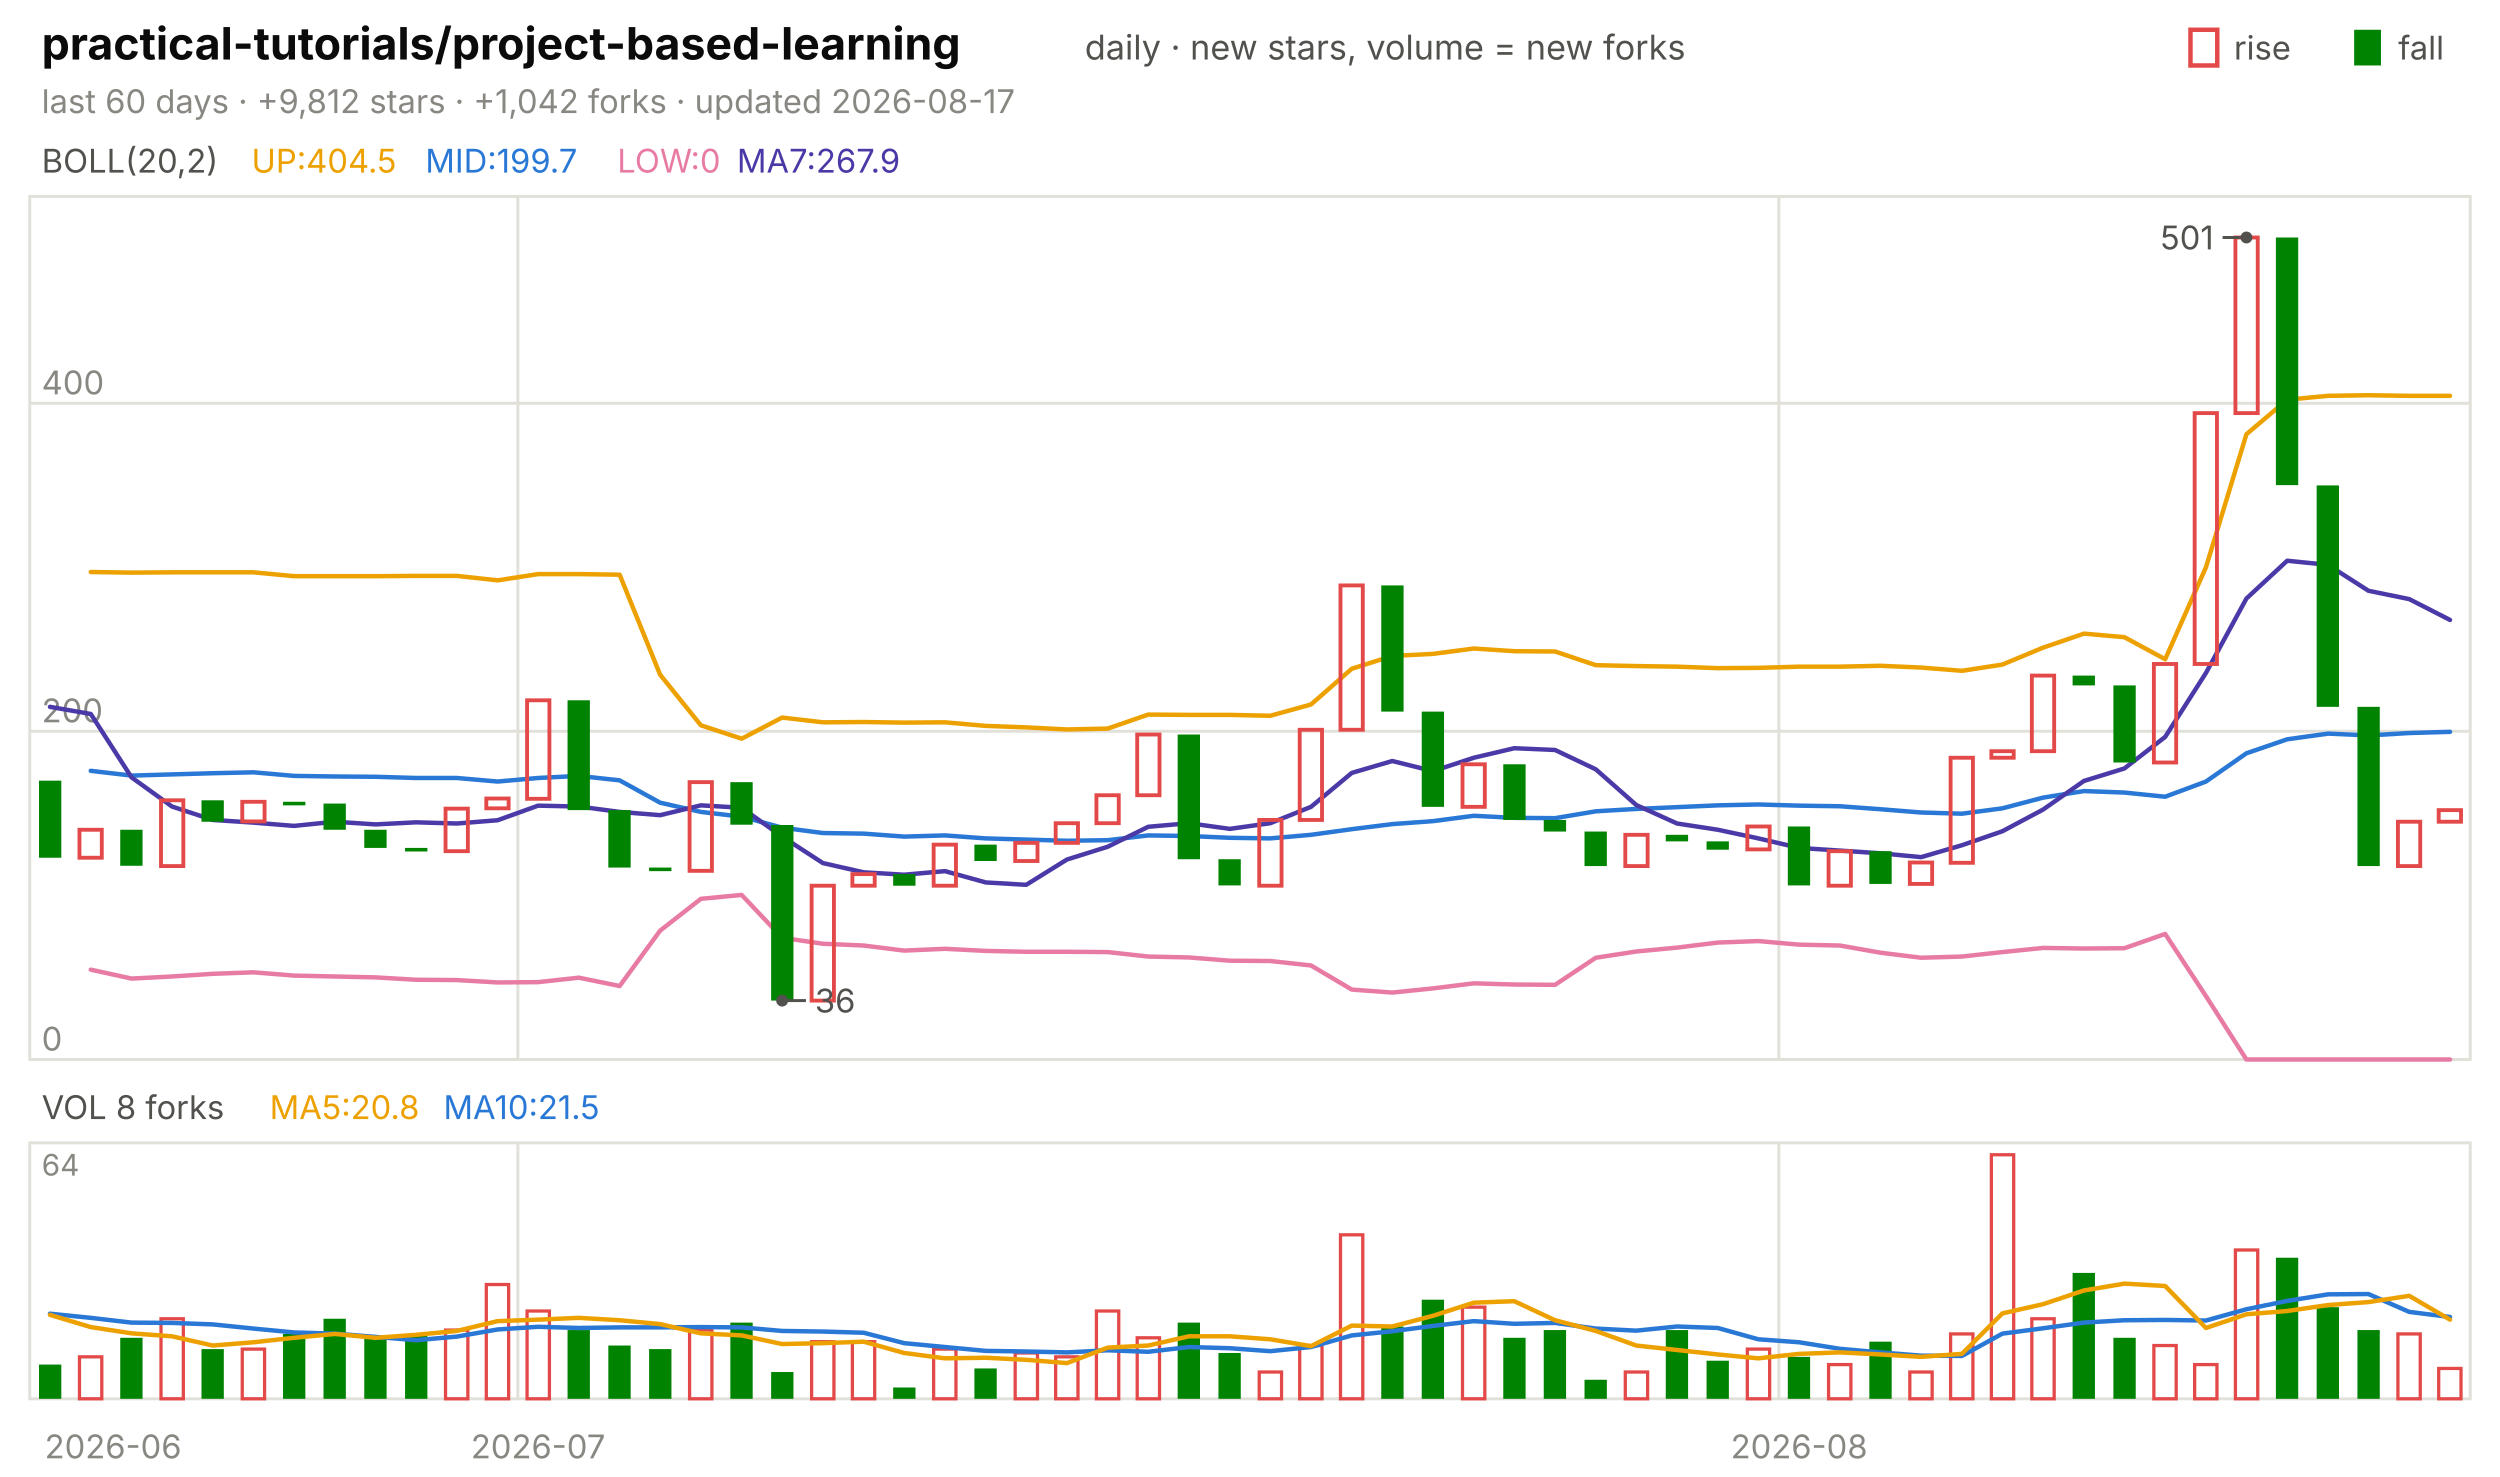
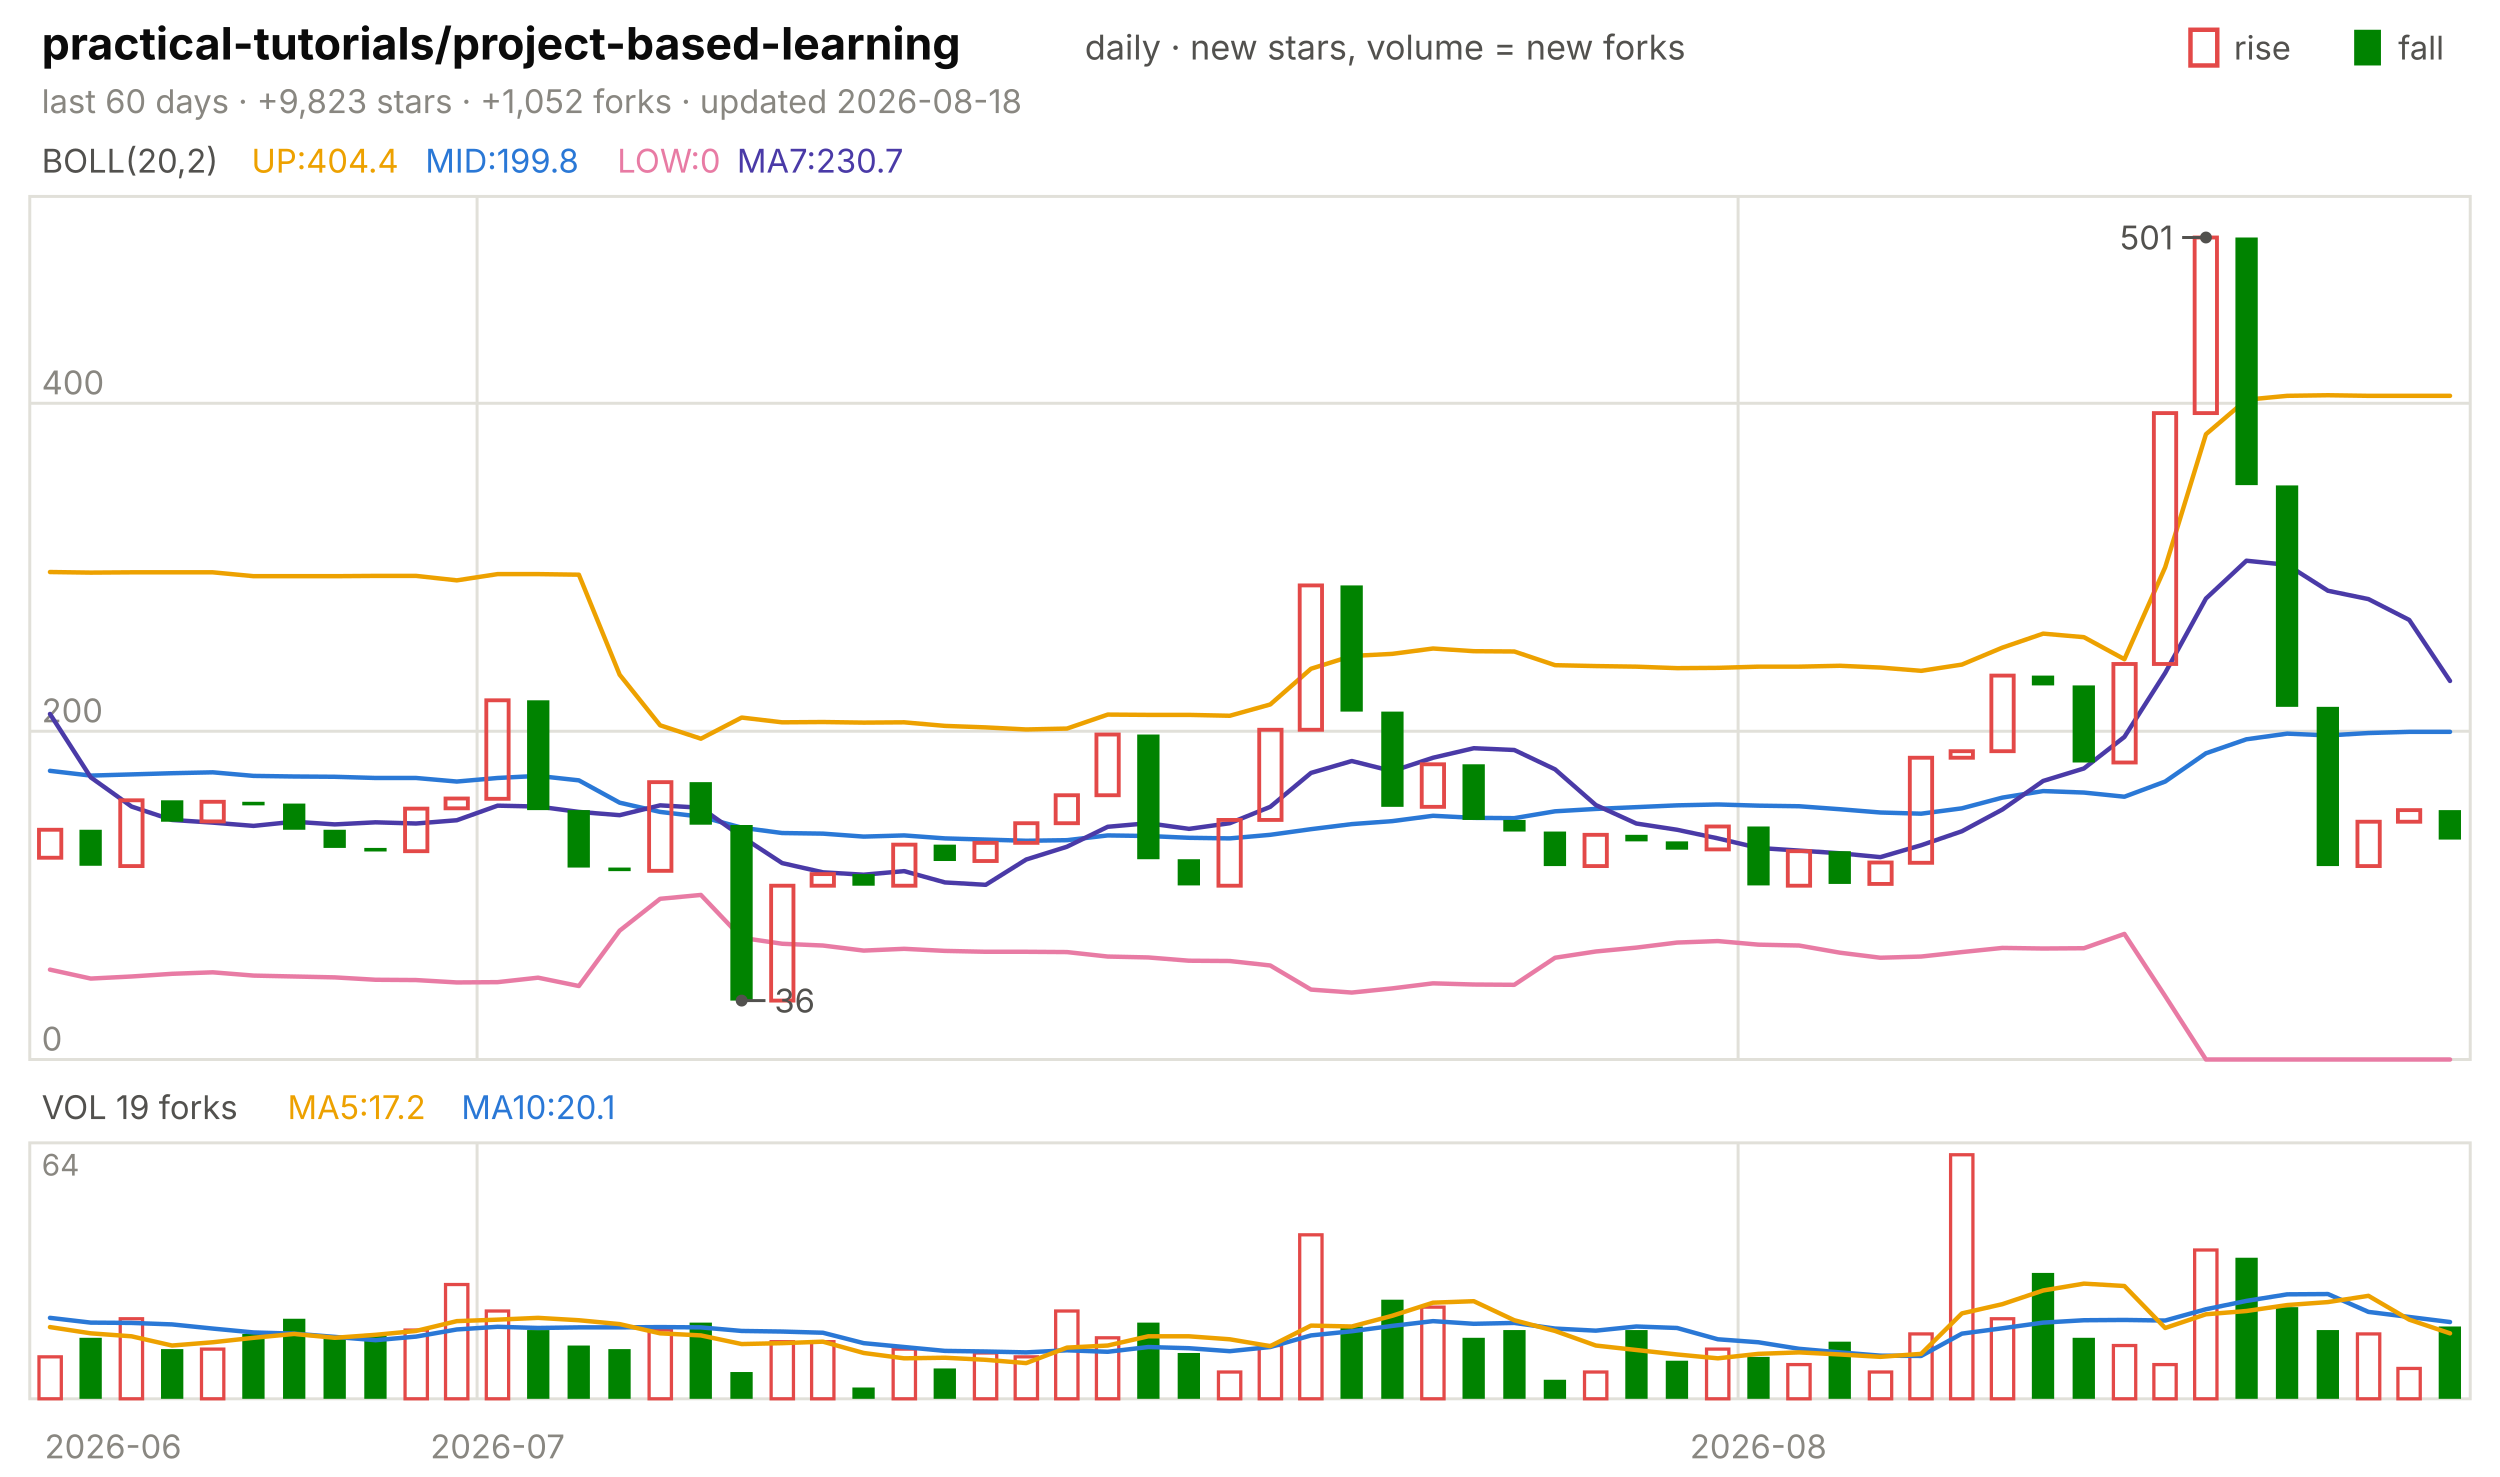
<svg xmlns="http://www.w3.org/2000/svg" viewBox="0 0 840 496" width="840" height="496" font-family="-apple-system,'Segoe UI',system-ui,sans-serif" role="img" aria-label="practical-tutorials/project-based-learning candlestick chart">
  <text x="14.0" y="20.0" font-size="15" fill="#0b0b0b" font-weight="650">practical-tutorials/project-based-learning</text>
  <text x="364.5" y="20.0" font-size="11.5" fill="#52514e">daily · new stars, volume = new forks</text>
  <text x="805.8" y="20.0" font-size="11.0" fill="#52514e">fall</text>
  <rect x="791" y="10" width="9" height="12" fill="#008300" />
  <text x="750.6" y="20.0" font-size="11.0" fill="#52514e">rise</text>
  <rect x="736" y="10" width="9" height="12" fill="none" stroke="#e34948" stroke-width="1.5" />
-   <text x="14.0" y="38.0" font-size="11.0" fill="#898781">last 60 days · +9,812 stars · +1,042 forks · updated 2026-08-17</text>
+   <text x="14.0" y="38.0" font-size="11.0" fill="#898781">last 60 days · +9,823 stars · +1,052 forks · updated 2026-08-18</text>
  <rect x="10" y="66" width="820" height="290" fill="none" stroke="#e1e0d9" />
  <rect x="10" y="384" width="820" height="86" fill="none" stroke="#e1e0d9" />
  <text x="38.0" y="490.0" font-size="11.0" fill="#898781" text-anchor="middle">2026-06</text>
-   <line x1="174.0" y1="66.0" x2="174.0" y2="356.0" stroke="#e1e0d9" stroke-width="1.0" />
-   <line x1="174.0" y1="384.0" x2="174.0" y2="470.0" stroke="#e1e0d9" stroke-width="1.0" />
-   <text x="180.8" y="490.0" font-size="11.0" fill="#898781" text-anchor="middle">2026-07</text>
-   <line x1="597.7" y1="66.0" x2="597.7" y2="356.0" stroke="#e1e0d9" stroke-width="1.0" />
-   <line x1="597.7" y1="384.0" x2="597.7" y2="470.0" stroke="#e1e0d9" stroke-width="1.0" />
-   <text x="604.5" y="490.0" font-size="11.0" fill="#898781" text-anchor="middle">2026-08</text>
+   <line x1="160.3" y1="66.0" x2="160.3" y2="356.0" stroke="#e1e0d9" stroke-width="1.0" />
+   <line x1="160.3" y1="384.0" x2="160.3" y2="470.0" stroke="#e1e0d9" stroke-width="1.0" />
+   <text x="167.2" y="490.0" font-size="11.0" fill="#898781" text-anchor="middle">2026-07</text>
+   <line x1="584.0" y1="66.0" x2="584.0" y2="356.0" stroke="#e1e0d9" stroke-width="1.0" />
+   <line x1="584.0" y1="384.0" x2="584.0" y2="470.0" stroke="#e1e0d9" stroke-width="1.0" />
+   <text x="590.8" y="490.0" font-size="11.0" fill="#898781" text-anchor="middle">2026-08</text>
  <text x="14.0" y="58.0" font-size="11.0" fill="#52514e">BOLL(20,2)</text>
-   <text x="84.5" y="58.0" font-size="11.0" fill="#eda100">UP:404.5</text>
-   <text x="142.9" y="58.0" font-size="11.0" fill="#2a78d6">MID:199.7</text>
+   <text x="84.5" y="58.0" font-size="11.0" fill="#eda100">UP:404.4</text>
+   <text x="142.9" y="58.0" font-size="11.0" fill="#2a78d6">MID:199.8</text>
  <text x="207.4" y="58.0" font-size="11.0" fill="#e87ba4">LOW:0</text>
-   <text x="247.6" y="58.0" font-size="11.0" fill="#4a3aa7">MA7:267.9</text>
+   <text x="247.6" y="58.0" font-size="11.0" fill="#4a3aa7">MA7:230.7</text>
  <line x1="10.0" y1="356.0" x2="830.0" y2="356.0" stroke="#e1e0d9" stroke-width="1.0" />
  <text x="14.0" y="353.0" font-size="11.0" fill="#898781">0</text>
  <line x1="10.0" y1="245.7" x2="830.0" y2="245.7" stroke="#e1e0d9" stroke-width="1.0" />
  <text x="14.0" y="242.7" font-size="11.0" fill="#898781">200</text>
  <line x1="10.0" y1="135.5" x2="830.0" y2="135.5" stroke="#e1e0d9" stroke-width="1.0" />
  <text x="14.0" y="132.5" font-size="11.0" fill="#898781">400</text>
-   <polyline points="30.5,192.2 44.2,192.4 57.8,192.3 71.5,192.3 85.2,192.3 98.8,193.6 112.5,193.6 126.2,193.6 139.8,193.5 153.5,193.5 167.2,195.0 180.8,192.9 194.5,192.9 208.2,193.1 221.8,226.7 235.5,243.7 249.2,248.2 262.8,241.1 276.5,242.7 290.2,242.6 303.8,242.8 317.5,242.7 331.2,243.9 344.8,244.4 358.5,245.1 372.2,244.8 385.8,240.1 399.5,240.2 413.2,240.2 426.8,240.5 440.5,236.7 454.2,224.7 467.8,220.4 481.5,219.7 495.2,217.9 508.8,218.8 522.5,218.9 536.2,223.5 549.8,223.8 563.5,224.0 577.2,224.5 590.8,224.4 604.5,224.0 618.2,224.0 631.8,223.7 645.5,224.3 659.2,225.4 672.8,223.3 686.5,217.6 700.2,212.9 713.8,214.1 727.5,221.5 741.2,190.6 754.8,145.9 768.5,134.3 782.2,133.0 795.8,132.8 809.5,133.0 823.2,133.0" fill="none" stroke="#eda100" stroke-width="1.5" stroke-linejoin="round" stroke-linecap="round" />
-   <polyline points="30.5,259.0 44.2,260.6 57.8,260.2 71.5,259.8 85.2,259.5 98.8,260.7 112.5,260.9 126.2,261.0 139.8,261.4 153.5,261.4 167.2,262.6 180.8,261.4 194.5,260.7 208.2,262.2 221.8,269.7 235.5,272.8 249.2,274.4 262.8,278.1 276.5,279.9 290.2,280.1 303.8,281.1 317.5,280.7 331.2,281.7 344.8,282.1 358.5,282.5 372.2,282.3 385.8,280.7 399.5,280.9 413.2,281.5 426.8,281.7 440.5,280.5 454.2,278.6 467.8,276.9 481.5,275.9 495.2,274.1 508.8,274.8 522.5,274.9 536.2,272.6 549.8,271.8 563.5,271.2 577.2,270.6 590.8,270.3 604.5,270.7 618.2,270.9 631.8,271.9 645.5,273.0 659.2,273.4 672.8,271.6 686.5,268.0 700.2,265.8 713.8,266.3 727.5,267.7 741.2,262.6 754.8,253.1 768.5,248.4 782.2,246.5 795.8,247.1 809.5,246.3 823.2,245.9" fill="none" stroke="#2a78d6" stroke-width="1.5" stroke-linejoin="round" stroke-linecap="round" />
-   <polyline points="30.5,325.8 44.2,328.8 57.8,328.1 71.5,327.2 85.2,326.7 98.8,327.8 112.5,328.1 126.2,328.4 139.8,329.2 153.5,329.3 167.2,330.1 180.8,330.0 194.5,328.5 208.2,331.3 221.8,312.7 235.5,302.0 249.2,300.7 262.8,315.1 276.5,317.1 290.2,317.7 303.8,319.4 317.5,318.8 331.2,319.5 344.8,319.8 358.5,319.8 372.2,319.9 385.8,321.4 399.5,321.7 413.2,322.8 426.8,322.9 440.5,324.4 454.2,332.5 467.8,333.5 481.5,332.1 495.2,330.4 508.8,330.8 522.5,330.9 536.2,321.8 549.8,319.7 563.5,318.4 577.2,316.7 590.8,316.2 604.5,317.4 618.2,317.7 631.8,320.1 645.5,321.8 659.2,321.4 672.8,319.9 686.5,318.5 700.2,318.7 713.8,318.6 727.5,313.8 741.2,334.7 754.8,356.0 768.5,356.0 782.2,356.0 795.8,356.0 809.5,356.0 823.2,356.0" fill="none" stroke="#e87ba4" stroke-width="1.5" stroke-linejoin="round" stroke-linecap="round" />
-   <polyline points="16.8,237.5 30.5,239.9 44.2,261.2 57.8,271.0 71.5,275.5 85.2,276.4 98.8,277.5 112.5,276.1 126.2,277.0 139.8,276.3 153.5,276.7 167.2,275.6 180.8,270.7 194.5,271.0 208.2,272.8 221.8,273.9 235.5,270.6 249.2,271.4 262.8,281.1 276.5,290.0 290.2,293.1 303.8,293.9 317.5,292.7 331.2,296.5 344.8,297.3 358.5,288.8 372.2,284.5 385.8,277.8 399.5,276.6 413.2,278.5 426.8,276.6 440.5,271.1 454.2,259.7 467.8,255.7 481.5,259.1 495.2,254.6 508.8,251.4 522.5,252.0 536.2,258.5 549.8,270.5 563.5,276.7 577.2,278.8 590.8,281.7 604.5,284.9 618.2,285.8 631.8,286.7 645.5,288.0 659.2,284.0 672.8,279.3 686.5,272.0 700.2,262.4 713.8,258.2 727.5,247.6 741.2,226.1 754.8,201.1 768.5,188.4 782.2,189.8 795.8,198.5 809.5,201.3 823.2,208.3" fill="none" stroke="#4a3aa7" stroke-width="1.5" stroke-linejoin="round" stroke-linecap="round" />
-   <rect x="13.1" y="262.3" width="7.5" height="25.9" fill="#008300" />
-   <rect x="26.7" y="278.8" width="7.5" height="9.4" fill="none" stroke="#e34948" stroke-width="1.3" />
-   <rect x="40.4" y="278.8" width="7.5" height="12.1" fill="#008300" />
-   <rect x="54.1" y="268.9" width="7.5" height="22.1" fill="none" stroke="#e34948" stroke-width="1.3" />
-   <rect x="67.7" y="268.9" width="7.5" height="7.2" fill="#008300" />
-   <rect x="81.4" y="269.4" width="7.5" height="6.6" fill="none" stroke="#e34948" stroke-width="1.3" />
-   <rect x="95.1" y="269.4" width="7.5" height="1.2" fill="#008300" />
-   <rect x="108.7" y="270.0" width="7.5" height="8.8" fill="#008300" />
-   <rect x="122.4" y="278.8" width="7.5" height="6.1" fill="#008300" />
-   <rect x="136.1" y="284.9" width="7.5" height="1.2" fill="#008300" />
-   <rect x="149.7" y="271.7" width="7.5" height="14.3" fill="none" stroke="#e34948" stroke-width="1.3" />
-   <rect x="163.4" y="268.3" width="7.5" height="3.3" fill="none" stroke="#e34948" stroke-width="1.3" />
-   <rect x="177.1" y="235.3" width="7.5" height="33.1" fill="none" stroke="#e34948" stroke-width="1.3" />
-   <rect x="190.7" y="235.3" width="7.5" height="36.9" fill="#008300" />
-   <rect x="204.4" y="272.2" width="7.5" height="19.3" fill="#008300" />
-   <rect x="218.1" y="291.5" width="7.5" height="1.2" fill="#008300" />
-   <rect x="231.7" y="262.8" width="7.5" height="29.8" fill="none" stroke="#e34948" stroke-width="1.3" />
-   <rect x="245.4" y="262.8" width="7.5" height="14.3" fill="#008300" />
-   <rect x="259.1" y="277.2" width="7.5" height="59.0" fill="#008300" />
-   <rect x="272.7" y="297.6" width="7.5" height="38.6" fill="none" stroke="#e34948" stroke-width="1.3" />
-   <rect x="286.4" y="293.7" width="7.5" height="3.9" fill="none" stroke="#e34948" stroke-width="1.3" />
-   <rect x="300.1" y="293.7" width="7.5" height="3.9" fill="#008300" />
-   <rect x="313.7" y="283.8" width="7.5" height="13.8" fill="none" stroke="#e34948" stroke-width="1.3" />
-   <rect x="327.4" y="283.8" width="7.5" height="5.5" fill="#008300" />
-   <rect x="341.1" y="283.2" width="7.5" height="6.1" fill="none" stroke="#e34948" stroke-width="1.3" />
-   <rect x="354.7" y="276.6" width="7.5" height="6.6" fill="none" stroke="#e34948" stroke-width="1.3" />
-   <rect x="368.4" y="267.2" width="7.5" height="9.4" fill="none" stroke="#e34948" stroke-width="1.3" />
-   <rect x="382.1" y="246.8" width="7.5" height="20.4" fill="none" stroke="#e34948" stroke-width="1.3" />
-   <rect x="395.7" y="246.8" width="7.5" height="41.9" fill="#008300" />
-   <rect x="409.4" y="288.7" width="7.5" height="8.8" fill="#008300" />
-   <rect x="423.1" y="275.5" width="7.5" height="22.1" fill="none" stroke="#e34948" stroke-width="1.3" />
-   <rect x="436.7" y="245.2" width="7.5" height="30.3" fill="none" stroke="#e34948" stroke-width="1.3" />
-   <rect x="450.4" y="196.7" width="7.5" height="48.5" fill="none" stroke="#e34948" stroke-width="1.3" />
-   <rect x="464.1" y="196.7" width="7.5" height="42.4" fill="#008300" />
-   <rect x="477.7" y="239.1" width="7.5" height="32.0" fill="#008300" />
-   <rect x="491.4" y="256.8" width="7.5" height="14.3" fill="none" stroke="#e34948" stroke-width="1.3" />
-   <rect x="505.1" y="256.8" width="7.5" height="18.7" fill="#008300" />
-   <rect x="518.7" y="275.5" width="7.5" height="3.9" fill="#008300" />
-   <rect x="532.4" y="279.4" width="7.5" height="11.6" fill="#008300" />
-   <rect x="546.1" y="280.5" width="7.5" height="10.5" fill="none" stroke="#e34948" stroke-width="1.3" />
-   <rect x="559.7" y="280.5" width="7.5" height="2.2" fill="#008300" />
-   <rect x="573.4" y="282.7" width="7.5" height="2.8" fill="#008300" />
-   <rect x="587.1" y="277.7" width="7.5" height="7.7" fill="none" stroke="#e34948" stroke-width="1.3" />
-   <rect x="600.7" y="277.7" width="7.5" height="19.8" fill="#008300" />
-   <rect x="614.4" y="286.0" width="7.5" height="11.6" fill="none" stroke="#e34948" stroke-width="1.3" />
-   <rect x="628.1" y="286.0" width="7.5" height="11.0" fill="#008300" />
-   <rect x="641.7" y="289.8" width="7.5" height="7.2" fill="none" stroke="#e34948" stroke-width="1.3" />
-   <rect x="655.4" y="254.6" width="7.5" height="35.3" fill="none" stroke="#e34948" stroke-width="1.3" />
-   <rect x="669.1" y="252.4" width="7.5" height="2.2" fill="none" stroke="#e34948" stroke-width="1.3" />
-   <rect x="682.7" y="227.0" width="7.5" height="25.4" fill="none" stroke="#e34948" stroke-width="1.3" />
-   <rect x="696.4" y="227.0" width="7.5" height="3.3" fill="#008300" />
-   <rect x="710.1" y="230.3" width="7.5" height="25.9" fill="#008300" />
-   <rect x="723.7" y="223.1" width="7.5" height="33.1" fill="none" stroke="#e34948" stroke-width="1.3" />
-   <rect x="737.4" y="138.8" width="7.5" height="84.3" fill="none" stroke="#e34948" stroke-width="1.3" />
-   <rect x="751.1" y="79.8" width="7.5" height="59.0" fill="none" stroke="#e34948" stroke-width="1.3" />
-   <rect x="764.7" y="79.8" width="7.5" height="83.2" fill="#008300" />
-   <rect x="778.4" y="163.1" width="7.5" height="74.4" fill="#008300" />
-   <rect x="792.1" y="237.5" width="7.5" height="53.5" fill="#008300" />
-   <rect x="805.7" y="276.1" width="7.5" height="14.9" fill="none" stroke="#e34948" stroke-width="1.3" />
-   <rect x="819.4" y="272.2" width="7.5" height="3.9" fill="none" stroke="#e34948" stroke-width="1.3" />
-   <circle cx="754.8" cy="79.8" r="2" fill="#52514e" />
-   <line x1="754.8" y1="79.8" x2="746.8" y2="79.8" stroke="#52514e" stroke-width="1.0" />
-   <text x="743.8" y="83.8" font-size="11.0" fill="#52514e" text-anchor="end">501</text>
-   <circle cx="262.8" cy="336.2" r="2" fill="#52514e" />
-   <line x1="262.8" y1="336.2" x2="270.8" y2="336.2" stroke="#52514e" stroke-width="1.0" />
-   <text x="273.8" y="340.2" font-size="11.0" fill="#52514e">36</text>
-   <text x="14.0" y="376.0" font-size="11.0" fill="#52514e">VOL 8 forks</text>
-   <text x="90.6" y="376.0" font-size="11.0" fill="#eda100">MA5:20.8</text>
-   <text x="149.0" y="376.0" font-size="11.0" fill="#2a78d6">MA10:21.5</text>
+   <polyline points="16.8,192.2 30.5,192.4 44.2,192.3 57.8,192.3 71.5,192.3 85.2,193.6 98.8,193.6 112.5,193.6 126.2,193.5 139.8,193.5 153.5,195.0 167.2,192.9 180.8,192.9 194.5,193.1 208.2,226.7 221.8,243.7 235.5,248.2 249.2,241.1 262.8,242.7 276.5,242.6 290.2,242.8 303.8,242.7 317.5,243.9 331.2,244.4 344.8,245.1 358.5,244.8 372.2,240.1 385.8,240.2 399.5,240.2 413.2,240.5 426.8,236.7 440.5,224.7 454.2,220.4 467.8,219.7 481.5,217.9 495.2,218.8 508.8,218.9 522.5,223.5 536.2,223.8 549.8,224.0 563.5,224.5 577.2,224.4 590.8,224.0 604.5,224.0 618.2,223.7 631.8,224.3 645.5,225.4 659.2,223.3 672.8,217.6 686.5,212.9 700.2,214.1 713.8,221.5 727.5,190.6 741.2,145.9 754.8,134.3 768.5,133.0 782.2,132.8 795.8,133.0 809.5,133.0 823.2,133.0" fill="none" stroke="#eda100" stroke-width="1.5" stroke-linejoin="round" stroke-linecap="round" />
+   <polyline points="16.8,259.0 30.5,260.6 44.2,260.2 57.8,259.8 71.5,259.5 85.2,260.7 98.8,260.9 112.5,261.0 126.2,261.4 139.8,261.4 153.5,262.6 167.2,261.4 180.8,260.7 194.5,262.2 208.2,269.7 221.8,272.8 235.5,274.4 249.2,278.1 262.8,279.9 276.5,280.1 290.2,281.1 303.8,280.7 317.5,281.7 331.2,282.1 344.8,282.5 358.5,282.3 372.2,280.7 385.8,280.9 399.5,281.5 413.2,281.7 426.8,280.5 440.5,278.6 454.2,276.9 467.8,275.9 481.5,274.1 495.2,274.8 508.8,274.9 522.5,272.6 536.2,271.8 549.8,271.2 563.5,270.6 577.2,270.3 590.8,270.7 604.5,270.9 618.2,271.9 631.8,273.0 645.5,273.4 659.2,271.6 672.8,268.0 686.5,265.8 700.2,266.3 713.8,267.7 727.5,262.6 741.2,253.1 754.8,248.4 768.5,246.5 782.2,247.1 795.8,246.3 809.5,245.9 823.2,245.9" fill="none" stroke="#2a78d6" stroke-width="1.5" stroke-linejoin="round" stroke-linecap="round" />
+   <polyline points="16.8,325.8 30.5,328.8 44.2,328.1 57.8,327.2 71.5,326.7 85.2,327.8 98.8,328.1 112.5,328.4 126.2,329.2 139.8,329.3 153.5,330.1 167.2,330.0 180.8,328.5 194.5,331.3 208.2,312.7 221.8,302.0 235.5,300.7 249.2,315.1 262.8,317.1 276.5,317.7 290.2,319.4 303.8,318.8 317.5,319.5 331.2,319.8 344.8,319.8 358.5,319.9 372.2,321.4 385.8,321.7 399.5,322.8 413.2,322.9 426.8,324.4 440.5,332.5 454.2,333.5 467.8,332.1 481.5,330.4 495.2,330.8 508.8,330.9 522.5,321.8 536.2,319.7 549.8,318.4 563.5,316.7 577.2,316.2 590.8,317.4 604.5,317.7 618.2,320.1 631.8,321.8 645.5,321.4 659.2,319.9 672.8,318.5 686.5,318.7 700.2,318.6 713.8,313.8 727.5,334.7 741.2,356.0 754.8,356.0 768.5,356.0 782.2,356.0 795.8,356.0 809.5,356.0 823.2,356.0" fill="none" stroke="#e87ba4" stroke-width="1.5" stroke-linejoin="round" stroke-linecap="round" />
+   <polyline points="16.8,239.9 30.5,261.2 44.2,271.0 57.8,275.5 71.5,276.4 85.2,277.5 98.8,276.1 112.5,277.0 126.2,276.3 139.8,276.7 153.5,275.6 167.2,270.7 180.8,271.0 194.5,272.8 208.2,273.9 221.8,270.6 235.5,271.4 249.2,281.1 262.8,290.0 276.5,293.1 290.2,293.9 303.8,292.7 317.5,296.5 331.2,297.3 344.8,288.8 358.5,284.5 372.2,277.8 385.8,276.6 399.5,278.5 413.2,276.6 426.8,271.1 440.5,259.7 454.2,255.7 467.8,259.1 481.5,254.6 495.2,251.4 508.8,252.0 522.5,258.5 536.2,270.5 549.8,276.7 563.5,278.8 577.2,281.7 590.8,284.9 604.5,285.8 618.2,286.7 631.8,288.0 645.5,284.0 659.2,279.3 672.8,272.0 686.5,262.4 700.2,258.2 713.8,247.6 727.5,226.1 741.2,201.1 754.8,188.4 768.5,189.8 782.2,198.5 795.8,201.3 809.5,208.3 823.2,228.8" fill="none" stroke="#4a3aa7" stroke-width="1.5" stroke-linejoin="round" stroke-linecap="round" />
+   <rect x="13.1" y="278.8" width="7.5" height="9.4" fill="none" stroke="#e34948" stroke-width="1.3" />
+   <rect x="26.7" y="278.8" width="7.5" height="12.1" fill="#008300" />
+   <rect x="40.4" y="268.9" width="7.5" height="22.1" fill="none" stroke="#e34948" stroke-width="1.3" />
+   <rect x="54.1" y="268.9" width="7.5" height="7.2" fill="#008300" />
+   <rect x="67.7" y="269.4" width="7.5" height="6.6" fill="none" stroke="#e34948" stroke-width="1.3" />
+   <rect x="81.4" y="269.4" width="7.5" height="1.2" fill="#008300" />
+   <rect x="95.1" y="270.0" width="7.5" height="8.8" fill="#008300" />
+   <rect x="108.7" y="278.8" width="7.5" height="6.1" fill="#008300" />
+   <rect x="122.4" y="284.9" width="7.5" height="1.2" fill="#008300" />
+   <rect x="136.1" y="271.7" width="7.5" height="14.3" fill="none" stroke="#e34948" stroke-width="1.3" />
+   <rect x="149.7" y="268.3" width="7.5" height="3.3" fill="none" stroke="#e34948" stroke-width="1.3" />
+   <rect x="163.4" y="235.3" width="7.5" height="33.1" fill="none" stroke="#e34948" stroke-width="1.3" />
+   <rect x="177.1" y="235.3" width="7.5" height="36.9" fill="#008300" />
+   <rect x="190.7" y="272.2" width="7.5" height="19.3" fill="#008300" />
+   <rect x="204.4" y="291.5" width="7.5" height="1.2" fill="#008300" />
+   <rect x="218.1" y="262.8" width="7.5" height="29.8" fill="none" stroke="#e34948" stroke-width="1.3" />
+   <rect x="231.7" y="262.8" width="7.5" height="14.3" fill="#008300" />
+   <rect x="245.4" y="277.2" width="7.5" height="59.0" fill="#008300" />
+   <rect x="259.1" y="297.6" width="7.5" height="38.6" fill="none" stroke="#e34948" stroke-width="1.3" />
+   <rect x="272.7" y="293.7" width="7.5" height="3.9" fill="none" stroke="#e34948" stroke-width="1.3" />
+   <rect x="286.4" y="293.7" width="7.5" height="3.9" fill="#008300" />
+   <rect x="300.1" y="283.8" width="7.5" height="13.8" fill="none" stroke="#e34948" stroke-width="1.3" />
+   <rect x="313.7" y="283.8" width="7.5" height="5.5" fill="#008300" />
+   <rect x="327.4" y="283.2" width="7.5" height="6.1" fill="none" stroke="#e34948" stroke-width="1.3" />
+   <rect x="341.1" y="276.6" width="7.5" height="6.6" fill="none" stroke="#e34948" stroke-width="1.3" />
+   <rect x="354.7" y="267.2" width="7.5" height="9.4" fill="none" stroke="#e34948" stroke-width="1.3" />
+   <rect x="368.4" y="246.8" width="7.5" height="20.4" fill="none" stroke="#e34948" stroke-width="1.3" />
+   <rect x="382.1" y="246.8" width="7.5" height="41.9" fill="#008300" />
+   <rect x="395.7" y="288.7" width="7.5" height="8.8" fill="#008300" />
+   <rect x="409.4" y="275.5" width="7.5" height="22.1" fill="none" stroke="#e34948" stroke-width="1.3" />
+   <rect x="423.1" y="245.2" width="7.5" height="30.3" fill="none" stroke="#e34948" stroke-width="1.3" />
+   <rect x="436.7" y="196.7" width="7.5" height="48.5" fill="none" stroke="#e34948" stroke-width="1.3" />
+   <rect x="450.4" y="196.7" width="7.5" height="42.4" fill="#008300" />
+   <rect x="464.1" y="239.1" width="7.5" height="32.0" fill="#008300" />
+   <rect x="477.7" y="256.8" width="7.5" height="14.3" fill="none" stroke="#e34948" stroke-width="1.3" />
+   <rect x="491.4" y="256.8" width="7.5" height="18.7" fill="#008300" />
+   <rect x="505.1" y="275.5" width="7.5" height="3.9" fill="#008300" />
+   <rect x="518.7" y="279.4" width="7.5" height="11.6" fill="#008300" />
+   <rect x="532.4" y="280.5" width="7.5" height="10.5" fill="none" stroke="#e34948" stroke-width="1.3" />
+   <rect x="546.1" y="280.5" width="7.5" height="2.2" fill="#008300" />
+   <rect x="559.7" y="282.7" width="7.5" height="2.8" fill="#008300" />
+   <rect x="573.4" y="277.7" width="7.5" height="7.7" fill="none" stroke="#e34948" stroke-width="1.3" />
+   <rect x="587.1" y="277.7" width="7.5" height="19.8" fill="#008300" />
+   <rect x="600.7" y="286.0" width="7.5" height="11.6" fill="none" stroke="#e34948" stroke-width="1.3" />
+   <rect x="614.4" y="286.0" width="7.5" height="11.0" fill="#008300" />
+   <rect x="628.1" y="289.8" width="7.5" height="7.2" fill="none" stroke="#e34948" stroke-width="1.3" />
+   <rect x="641.7" y="254.6" width="7.5" height="35.3" fill="none" stroke="#e34948" stroke-width="1.3" />
+   <rect x="655.4" y="252.4" width="7.5" height="2.2" fill="none" stroke="#e34948" stroke-width="1.3" />
+   <rect x="669.1" y="227.0" width="7.5" height="25.4" fill="none" stroke="#e34948" stroke-width="1.3" />
+   <rect x="682.7" y="227.0" width="7.5" height="3.3" fill="#008300" />
+   <rect x="696.4" y="230.3" width="7.5" height="25.9" fill="#008300" />
+   <rect x="710.1" y="223.1" width="7.5" height="33.1" fill="none" stroke="#e34948" stroke-width="1.3" />
+   <rect x="723.7" y="138.8" width="7.5" height="84.3" fill="none" stroke="#e34948" stroke-width="1.3" />
+   <rect x="737.4" y="79.8" width="7.5" height="59.0" fill="none" stroke="#e34948" stroke-width="1.3" />
+   <rect x="751.1" y="79.8" width="7.5" height="83.2" fill="#008300" />
+   <rect x="764.7" y="163.1" width="7.5" height="74.4" fill="#008300" />
+   <rect x="778.4" y="237.5" width="7.5" height="53.5" fill="#008300" />
+   <rect x="792.1" y="276.1" width="7.5" height="14.9" fill="none" stroke="#e34948" stroke-width="1.3" />
+   <rect x="805.7" y="272.2" width="7.5" height="3.9" fill="none" stroke="#e34948" stroke-width="1.3" />
+   <rect x="819.4" y="272.2" width="7.5" height="9.9" fill="#008300" />
+   <circle cx="741.2" cy="79.8" r="2" fill="#52514e" />
+   <line x1="741.2" y1="79.8" x2="733.2" y2="79.8" stroke="#52514e" stroke-width="1.0" />
+   <text x="730.2" y="83.8" font-size="11.0" fill="#52514e" text-anchor="end">501</text>
+   <circle cx="249.2" cy="336.2" r="2" fill="#52514e" />
+   <line x1="249.2" y1="336.2" x2="257.2" y2="336.2" stroke="#52514e" stroke-width="1.0" />
+   <text x="260.2" y="340.2" font-size="11.0" fill="#52514e">36</text>
+   <text x="14.0" y="376.0" font-size="11.0" fill="#52514e">VOL 19 forks</text>
+   <text x="96.6" y="376.0" font-size="11.0" fill="#eda100">MA5:17.2</text>
+   <text x="155.0" y="376.0" font-size="11.0" fill="#2a78d6">MA10:20.1</text>
  <text x="14.0" y="395.0" font-size="10" fill="#898781">64</text>
-   <rect x="13.1" y="458.5" width="7.5" height="11.5" fill="#008300" />
-   <rect x="26.7" y="455.9" width="7.5" height="14.1" fill="none" stroke="#e34948" stroke-width="1.1" />
-   <rect x="40.4" y="449.5" width="7.5" height="20.5" fill="#008300" />
-   <rect x="54.1" y="443.1" width="7.5" height="26.9" fill="none" stroke="#e34948" stroke-width="1.1" />
-   <rect x="67.7" y="453.3" width="7.5" height="16.7" fill="#008300" />
-   <rect x="81.4" y="453.3" width="7.5" height="16.7" fill="none" stroke="#e34948" stroke-width="1.1" />
-   <rect x="95.1" y="448.2" width="7.5" height="21.8" fill="#008300" />
-   <rect x="108.7" y="443.1" width="7.5" height="26.9" fill="#008300" />
-   <rect x="122.4" y="449.5" width="7.5" height="20.5" fill="#008300" />
-   <rect x="136.1" y="448.2" width="7.5" height="21.8" fill="#008300" />
-   <rect x="149.7" y="446.9" width="7.5" height="23.1" fill="none" stroke="#e34948" stroke-width="1.1" />
-   <rect x="163.4" y="431.6" width="7.5" height="38.4" fill="none" stroke="#e34948" stroke-width="1.1" />
-   <rect x="177.1" y="440.5" width="7.5" height="29.5" fill="none" stroke="#e34948" stroke-width="1.1" />
-   <rect x="190.7" y="446.9" width="7.5" height="23.1" fill="#008300" />
-   <rect x="204.4" y="452.1" width="7.5" height="17.9" fill="#008300" />
-   <rect x="218.1" y="453.3" width="7.5" height="16.7" fill="#008300" />
-   <rect x="231.7" y="446.9" width="7.5" height="23.1" fill="none" stroke="#e34948" stroke-width="1.1" />
-   <rect x="245.4" y="444.4" width="7.5" height="25.6" fill="#008300" />
-   <rect x="259.1" y="461.0" width="7.5" height="9.0" fill="#008300" />
+   <rect x="13.1" y="455.9" width="7.5" height="14.1" fill="none" stroke="#e34948" stroke-width="1.1" />
+   <rect x="26.7" y="449.5" width="7.5" height="20.5" fill="#008300" />
+   <rect x="40.4" y="443.1" width="7.5" height="26.9" fill="none" stroke="#e34948" stroke-width="1.1" />
+   <rect x="54.1" y="453.3" width="7.5" height="16.7" fill="#008300" />
+   <rect x="67.7" y="453.3" width="7.5" height="16.7" fill="none" stroke="#e34948" stroke-width="1.1" />
+   <rect x="81.4" y="448.2" width="7.5" height="21.8" fill="#008300" />
+   <rect x="95.1" y="443.1" width="7.5" height="26.9" fill="#008300" />
+   <rect x="108.7" y="449.5" width="7.5" height="20.5" fill="#008300" />
+   <rect x="122.4" y="448.2" width="7.5" height="21.8" fill="#008300" />
+   <rect x="136.1" y="446.9" width="7.5" height="23.1" fill="none" stroke="#e34948" stroke-width="1.1" />
+   <rect x="149.7" y="431.6" width="7.5" height="38.4" fill="none" stroke="#e34948" stroke-width="1.1" />
+   <rect x="163.4" y="440.5" width="7.5" height="29.5" fill="none" stroke="#e34948" stroke-width="1.1" />
+   <rect x="177.1" y="446.9" width="7.5" height="23.1" fill="#008300" />
+   <rect x="190.7" y="452.1" width="7.5" height="17.9" fill="#008300" />
+   <rect x="204.4" y="453.3" width="7.5" height="16.7" fill="#008300" />
+   <rect x="218.1" y="446.9" width="7.5" height="23.1" fill="none" stroke="#e34948" stroke-width="1.1" />
+   <rect x="231.7" y="444.4" width="7.5" height="25.6" fill="#008300" />
+   <rect x="245.4" y="461.0" width="7.5" height="9.0" fill="#008300" />
+   <rect x="259.1" y="450.8" width="7.5" height="19.2" fill="none" stroke="#e34948" stroke-width="1.1" />
  <rect x="272.7" y="450.8" width="7.5" height="19.2" fill="none" stroke="#e34948" stroke-width="1.1" />
-   <rect x="286.4" y="450.8" width="7.5" height="19.2" fill="none" stroke="#e34948" stroke-width="1.1" />
-   <rect x="300.1" y="466.2" width="7.5" height="3.8" fill="#008300" />
-   <rect x="313.7" y="453.3" width="7.5" height="16.7" fill="none" stroke="#e34948" stroke-width="1.1" />
-   <rect x="327.4" y="459.8" width="7.5" height="10.2" fill="#008300" />
-   <rect x="341.1" y="454.6" width="7.5" height="15.4" fill="none" stroke="#e34948" stroke-width="1.1" />
-   <rect x="354.7" y="455.9" width="7.5" height="14.1" fill="none" stroke="#e34948" stroke-width="1.1" />
-   <rect x="368.4" y="440.5" width="7.5" height="29.5" fill="none" stroke="#e34948" stroke-width="1.1" />
-   <rect x="382.1" y="449.5" width="7.5" height="20.5" fill="none" stroke="#e34948" stroke-width="1.1" />
-   <rect x="395.7" y="444.4" width="7.5" height="25.6" fill="#008300" />
-   <rect x="409.4" y="454.6" width="7.5" height="15.4" fill="#008300" />
-   <rect x="423.1" y="461.0" width="7.5" height="9.0" fill="none" stroke="#e34948" stroke-width="1.1" />
-   <rect x="436.7" y="452.1" width="7.5" height="17.9" fill="none" stroke="#e34948" stroke-width="1.1" />
-   <rect x="450.4" y="414.9" width="7.5" height="55.1" fill="none" stroke="#e34948" stroke-width="1.1" />
-   <rect x="464.1" y="445.7" width="7.5" height="24.3" fill="#008300" />
-   <rect x="477.7" y="436.7" width="7.5" height="33.3" fill="#008300" />
-   <rect x="491.4" y="439.2" width="7.5" height="30.8" fill="none" stroke="#e34948" stroke-width="1.1" />
-   <rect x="505.1" y="449.5" width="7.5" height="20.5" fill="#008300" />
-   <rect x="518.7" y="446.9" width="7.5" height="23.1" fill="#008300" />
-   <rect x="532.4" y="463.6" width="7.5" height="6.4" fill="#008300" />
-   <rect x="546.1" y="461.0" width="7.5" height="9.0" fill="none" stroke="#e34948" stroke-width="1.1" />
-   <rect x="559.7" y="446.9" width="7.5" height="23.1" fill="#008300" />
-   <rect x="573.4" y="457.2" width="7.5" height="12.8" fill="#008300" />
-   <rect x="587.1" y="453.3" width="7.5" height="16.7" fill="none" stroke="#e34948" stroke-width="1.1" />
-   <rect x="600.7" y="455.9" width="7.5" height="14.1" fill="#008300" />
-   <rect x="614.4" y="458.5" width="7.5" height="11.5" fill="none" stroke="#e34948" stroke-width="1.1" />
-   <rect x="628.1" y="450.8" width="7.5" height="19.2" fill="#008300" />
-   <rect x="641.7" y="461.0" width="7.5" height="9.0" fill="none" stroke="#e34948" stroke-width="1.1" />
-   <rect x="655.4" y="448.2" width="7.5" height="21.8" fill="none" stroke="#e34948" stroke-width="1.1" />
-   <rect x="669.1" y="388.0" width="7.5" height="82.0" fill="none" stroke="#e34948" stroke-width="1.1" />
-   <rect x="682.7" y="443.1" width="7.5" height="26.9" fill="none" stroke="#e34948" stroke-width="1.1" />
-   <rect x="696.4" y="427.7" width="7.5" height="42.3" fill="#008300" />
-   <rect x="710.1" y="449.5" width="7.5" height="20.5" fill="#008300" />
-   <rect x="723.7" y="452.1" width="7.5" height="17.9" fill="none" stroke="#e34948" stroke-width="1.1" />
-   <rect x="737.4" y="458.5" width="7.5" height="11.5" fill="none" stroke="#e34948" stroke-width="1.1" />
-   <rect x="751.1" y="420.0" width="7.5" height="50.0" fill="none" stroke="#e34948" stroke-width="1.1" />
-   <rect x="764.7" y="422.6" width="7.5" height="47.4" fill="#008300" />
-   <rect x="778.4" y="439.2" width="7.5" height="30.8" fill="#008300" />
-   <rect x="792.1" y="446.9" width="7.5" height="23.1" fill="#008300" />
-   <rect x="805.7" y="448.2" width="7.5" height="21.8" fill="none" stroke="#e34948" stroke-width="1.1" />
-   <rect x="819.4" y="459.8" width="7.5" height="10.2" fill="none" stroke="#e34948" stroke-width="1.1" />
-   <polyline points="16.8,441.4 30.5,442.8 44.2,444.4 57.8,444.5 71.5,445.0 85.2,446.4 98.8,447.7 112.5,448.1 126.2,449.2 139.8,450.3 153.5,449.1 167.2,446.7 180.8,445.8 194.5,446.2 208.2,446.0 221.8,446.0 235.5,445.9 249.2,446.0 262.8,447.2 276.5,447.4 290.2,447.8 303.8,451.3 317.5,452.6 331.2,453.9 344.8,454.1 358.5,454.4 372.2,453.7 385.8,454.2 399.5,452.6 413.2,453.0 426.8,454.0 440.5,452.6 454.2,448.7 467.8,447.3 481.5,445.5 495.2,443.9 508.8,444.8 522.5,444.5 536.2,446.4 549.8,447.1 563.5,445.7 577.2,446.2 590.8,450.0 604.5,451.0 618.2,453.2 631.8,454.4 645.5,455.5 659.2,455.6 672.8,448.1 686.5,446.3 700.2,444.4 713.8,443.6 727.5,443.5 741.2,443.7 754.8,439.9 768.5,437.1 782.2,434.9 795.8,434.8 809.5,440.8 823.2,442.5" fill="none" stroke="#2a78d6" stroke-width="1.5" stroke-linejoin="round" stroke-linecap="round" />
-   <polyline points="16.8,441.8 30.5,445.9 44.2,448.0 57.8,449.0 71.5,452.1 85.2,451.0 98.8,449.5 112.5,448.2 126.2,449.5 139.8,448.5 153.5,447.2 167.2,443.9 180.8,443.4 194.5,442.8 208.2,443.6 221.8,444.9 235.5,448.0 249.2,448.7 262.8,451.6 276.5,451.3 290.2,450.8 303.8,454.6 317.5,456.4 331.2,456.2 344.8,456.9 358.5,458.0 372.2,452.8 385.8,452.1 399.5,449.0 413.2,449.0 426.8,450.0 440.5,452.3 454.2,445.4 467.8,445.7 481.5,442.1 495.2,437.7 508.8,437.2 522.5,443.6 536.2,447.2 549.8,452.1 563.5,453.6 577.2,455.1 590.8,456.4 604.5,454.9 618.2,454.4 631.8,455.1 645.5,455.9 659.2,454.9 672.8,441.3 686.5,438.2 700.2,433.6 713.8,431.3 727.5,432.1 741.2,446.2 754.8,441.6 768.5,440.5 782.2,438.5 795.8,437.5 809.5,435.4 823.2,443.4" fill="none" stroke="#eda100" stroke-width="1.5" stroke-linejoin="round" stroke-linecap="round" />
+   <rect x="286.4" y="466.2" width="7.5" height="3.8" fill="#008300" />
+   <rect x="300.1" y="453.3" width="7.5" height="16.7" fill="none" stroke="#e34948" stroke-width="1.1" />
+   <rect x="313.7" y="459.8" width="7.5" height="10.2" fill="#008300" />
+   <rect x="327.4" y="454.6" width="7.5" height="15.4" fill="none" stroke="#e34948" stroke-width="1.1" />
+   <rect x="341.1" y="455.9" width="7.5" height="14.1" fill="none" stroke="#e34948" stroke-width="1.1" />
+   <rect x="354.7" y="440.5" width="7.5" height="29.5" fill="none" stroke="#e34948" stroke-width="1.1" />
+   <rect x="368.4" y="449.5" width="7.5" height="20.5" fill="none" stroke="#e34948" stroke-width="1.1" />
+   <rect x="382.1" y="444.4" width="7.5" height="25.6" fill="#008300" />
+   <rect x="395.7" y="454.6" width="7.5" height="15.4" fill="#008300" />
+   <rect x="409.4" y="461.0" width="7.5" height="9.0" fill="none" stroke="#e34948" stroke-width="1.1" />
+   <rect x="423.1" y="452.1" width="7.5" height="17.9" fill="none" stroke="#e34948" stroke-width="1.1" />
+   <rect x="436.7" y="414.9" width="7.5" height="55.1" fill="none" stroke="#e34948" stroke-width="1.1" />
+   <rect x="450.4" y="445.7" width="7.5" height="24.3" fill="#008300" />
+   <rect x="464.1" y="436.7" width="7.5" height="33.3" fill="#008300" />
+   <rect x="477.7" y="439.2" width="7.5" height="30.8" fill="none" stroke="#e34948" stroke-width="1.1" />
+   <rect x="491.4" y="449.5" width="7.5" height="20.5" fill="#008300" />
+   <rect x="505.1" y="446.9" width="7.5" height="23.1" fill="#008300" />
+   <rect x="518.7" y="463.6" width="7.5" height="6.4" fill="#008300" />
+   <rect x="532.4" y="461.0" width="7.5" height="9.0" fill="none" stroke="#e34948" stroke-width="1.1" />
+   <rect x="546.1" y="446.9" width="7.5" height="23.1" fill="#008300" />
+   <rect x="559.7" y="457.2" width="7.5" height="12.8" fill="#008300" />
+   <rect x="573.4" y="453.3" width="7.5" height="16.7" fill="none" stroke="#e34948" stroke-width="1.1" />
+   <rect x="587.1" y="455.9" width="7.5" height="14.1" fill="#008300" />
+   <rect x="600.7" y="458.5" width="7.5" height="11.5" fill="none" stroke="#e34948" stroke-width="1.1" />
+   <rect x="614.4" y="450.8" width="7.5" height="19.2" fill="#008300" />
+   <rect x="628.1" y="461.0" width="7.5" height="9.0" fill="none" stroke="#e34948" stroke-width="1.1" />
+   <rect x="641.7" y="448.2" width="7.5" height="21.8" fill="none" stroke="#e34948" stroke-width="1.1" />
+   <rect x="655.4" y="388.0" width="7.5" height="82.0" fill="none" stroke="#e34948" stroke-width="1.1" />
+   <rect x="669.1" y="443.1" width="7.5" height="26.9" fill="none" stroke="#e34948" stroke-width="1.1" />
+   <rect x="682.7" y="427.7" width="7.5" height="42.3" fill="#008300" />
+   <rect x="696.4" y="449.5" width="7.5" height="20.5" fill="#008300" />
+   <rect x="710.1" y="452.1" width="7.5" height="17.9" fill="none" stroke="#e34948" stroke-width="1.1" />
+   <rect x="723.7" y="458.5" width="7.5" height="11.5" fill="none" stroke="#e34948" stroke-width="1.1" />
+   <rect x="737.4" y="420.0" width="7.5" height="50.0" fill="none" stroke="#e34948" stroke-width="1.1" />
+   <rect x="751.1" y="422.6" width="7.5" height="47.4" fill="#008300" />
+   <rect x="764.7" y="439.2" width="7.5" height="30.8" fill="#008300" />
+   <rect x="778.4" y="446.9" width="7.5" height="23.1" fill="#008300" />
+   <rect x="792.1" y="448.2" width="7.5" height="21.8" fill="none" stroke="#e34948" stroke-width="1.1" />
+   <rect x="805.7" y="459.8" width="7.5" height="10.2" fill="none" stroke="#e34948" stroke-width="1.1" />
+   <rect x="819.4" y="445.7" width="7.5" height="24.3" fill="#008300" />
+   <polyline points="16.8,442.8 30.5,444.4 44.2,444.5 57.8,445.0 71.5,446.4 85.2,447.7 98.8,448.1 112.5,449.2 126.2,450.3 139.8,449.1 153.5,446.7 167.2,445.8 180.8,446.2 194.5,446.0 208.2,446.0 221.8,445.9 235.5,446.0 249.2,447.2 262.8,447.4 276.5,447.8 290.2,451.3 303.8,452.6 317.5,453.9 331.2,454.1 344.8,454.4 358.5,453.7 372.2,454.2 385.8,452.6 399.5,453.0 413.2,454.0 426.8,452.6 440.5,448.7 454.2,447.3 467.8,445.5 481.5,443.9 495.2,444.8 508.8,444.5 522.5,446.4 536.2,447.1 549.8,445.7 563.5,446.2 577.2,450.0 590.8,451.0 604.5,453.2 618.2,454.4 631.8,455.5 645.5,455.6 659.2,448.1 672.8,446.3 686.5,444.4 700.2,443.6 713.8,443.5 727.5,443.7 741.2,439.9 754.8,437.1 768.5,434.9 782.2,434.8 795.8,440.8 809.5,442.5 823.2,444.2" fill="none" stroke="#2a78d6" stroke-width="1.5" stroke-linejoin="round" stroke-linecap="round" />
+   <polyline points="16.8,445.9 30.5,448.0 44.2,449.0 57.8,452.1 71.5,451.0 85.2,449.5 98.8,448.2 112.5,449.5 126.2,448.5 139.8,447.2 153.5,443.9 167.2,443.4 180.8,442.8 194.5,443.6 208.2,444.9 221.8,448.0 235.5,448.7 249.2,451.6 262.8,451.3 276.5,450.8 290.2,454.6 303.8,456.4 317.5,456.2 331.2,456.9 344.8,458.0 358.5,452.8 372.2,452.1 385.8,449.0 399.5,449.0 413.2,450.0 426.8,452.3 440.5,445.4 454.2,445.7 467.8,442.1 481.5,437.7 495.2,437.2 508.8,443.6 522.5,447.2 536.2,452.1 549.8,453.6 563.5,455.1 577.2,456.4 590.8,454.9 604.5,454.4 618.2,455.1 631.8,455.9 645.5,454.9 659.2,441.3 672.8,438.2 686.5,433.6 700.2,431.3 713.8,432.1 727.5,446.2 741.2,441.6 754.8,440.5 768.5,438.5 782.2,437.5 795.8,435.4 809.5,443.4 823.2,448.0" fill="none" stroke="#eda100" stroke-width="1.5" stroke-linejoin="round" stroke-linecap="round" />
</svg>
